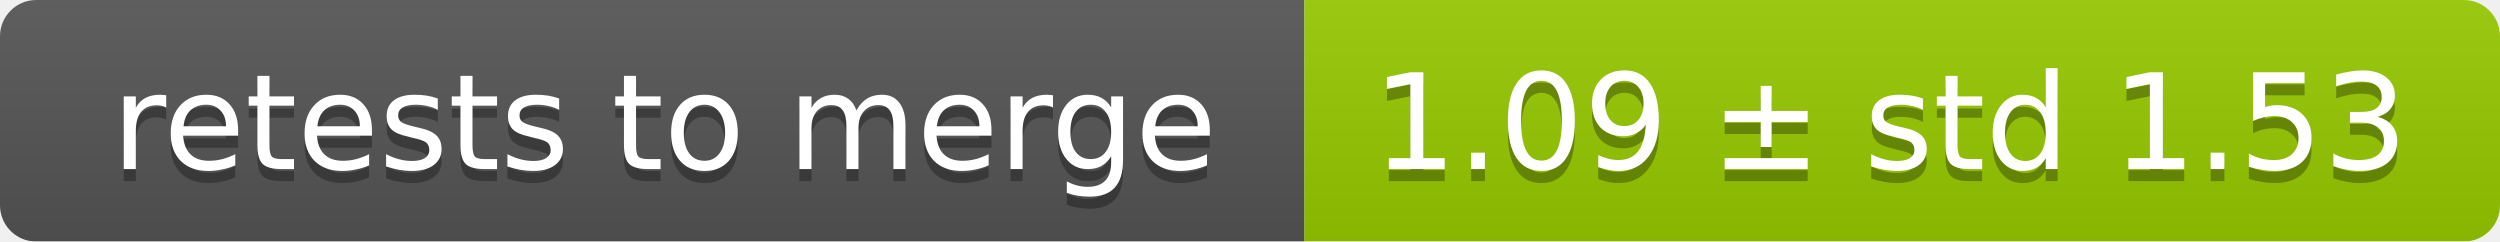
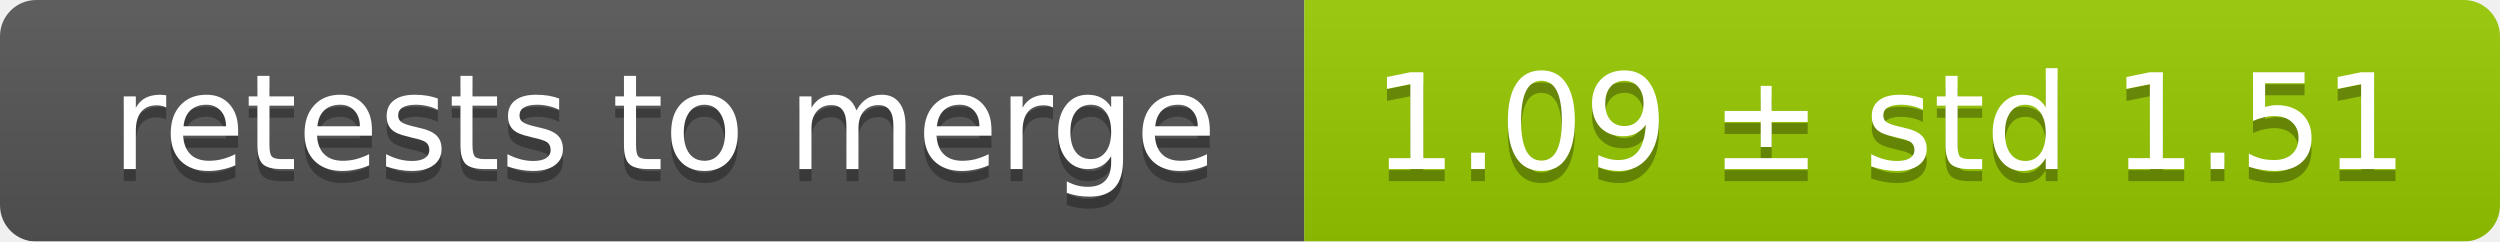
<svg xmlns="http://www.w3.org/2000/svg" width="207" height="20">
  <linearGradient id="smooth" x2="0" y2="100%">
    <stop offset="0" stop-color="#bbb" stop-opacity=".1" />
    <stop offset="1" stop-opacity=".1" />
  </linearGradient>
  <mask id="round">
    <rect width="207" height="20" rx="3" fill="#fff" />
  </mask>
  <g mask="url(#round)">
    <rect width="108" height="20" fill="#555" />
    <rect x="108" width="99" height="20" fill="#97ca00" />
    <rect width="207" height="20" fill="url(#smooth)" />
  </g>
  <g fill="#fff" text-anchor="middle" font-family="DejaVu Sans,Verdana,Geneva,sans-serif" font-size="11">
    <text x="55" y="15" fill="#010101" fill-opacity=".3">retests to merge</text>
    <text x="55" y="14">retests to merge</text>
-     <text x="156.5" y="15" fill="#010101" fill-opacity=".3">1.09 ± std 1.53</text>
-     <text x="156.5" y="14">1.09 ± std 1.53</text>
+     <text x="156.5" y="15" fill="#010101" fill-opacity=".3">1.09 ± std 1.51</text>
+     <text x="156.5" y="14">1.09 ± std 1.51</text>
  </g>
</svg>
